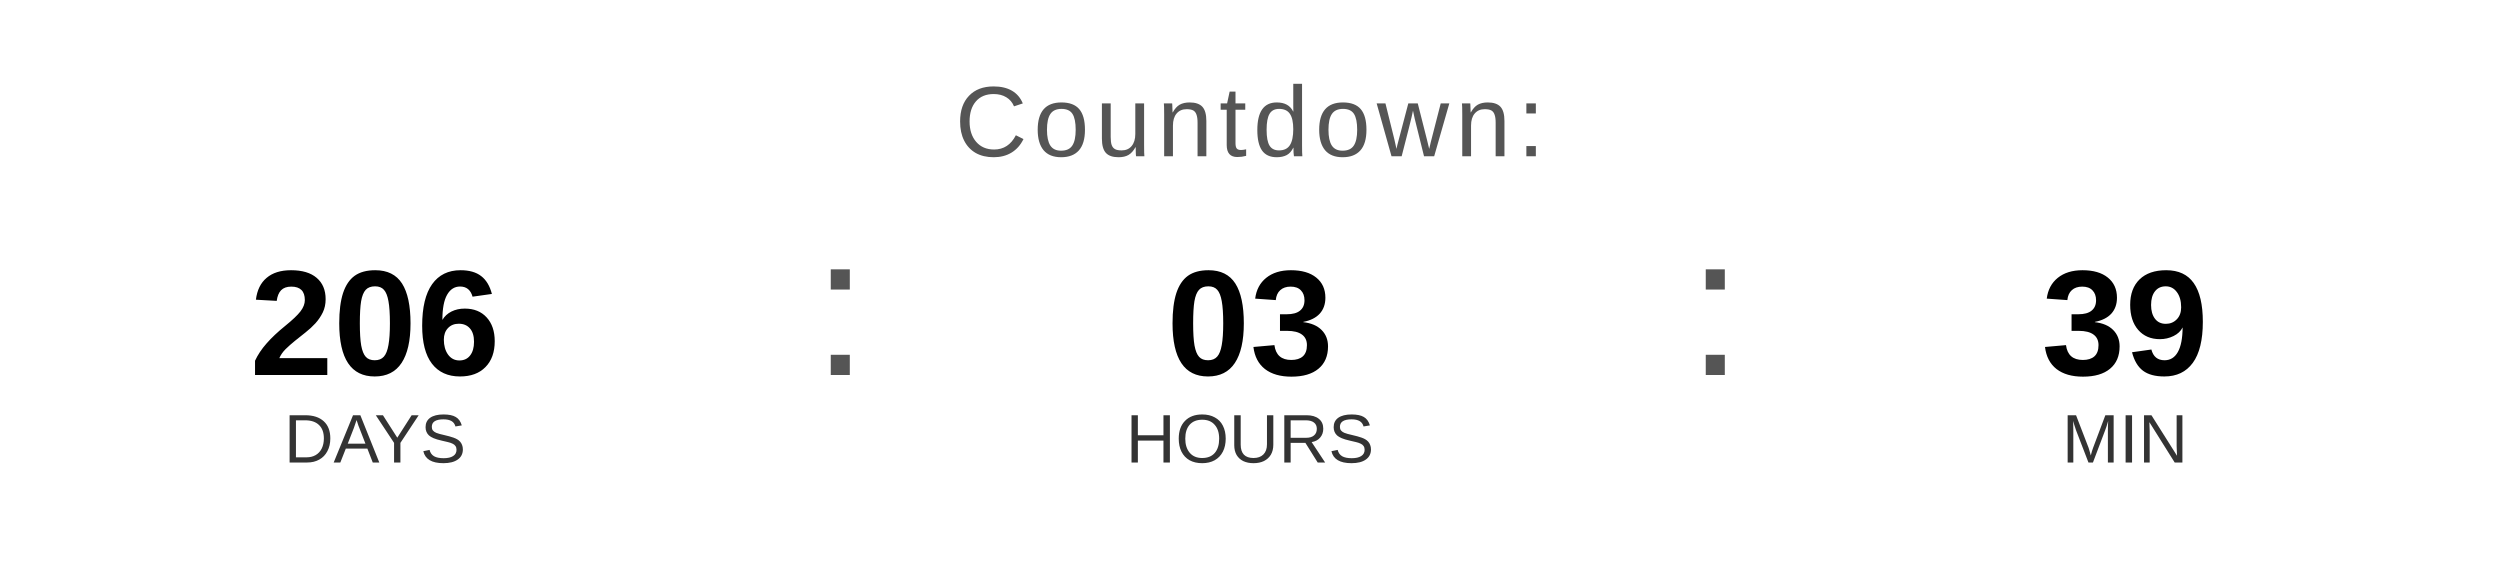
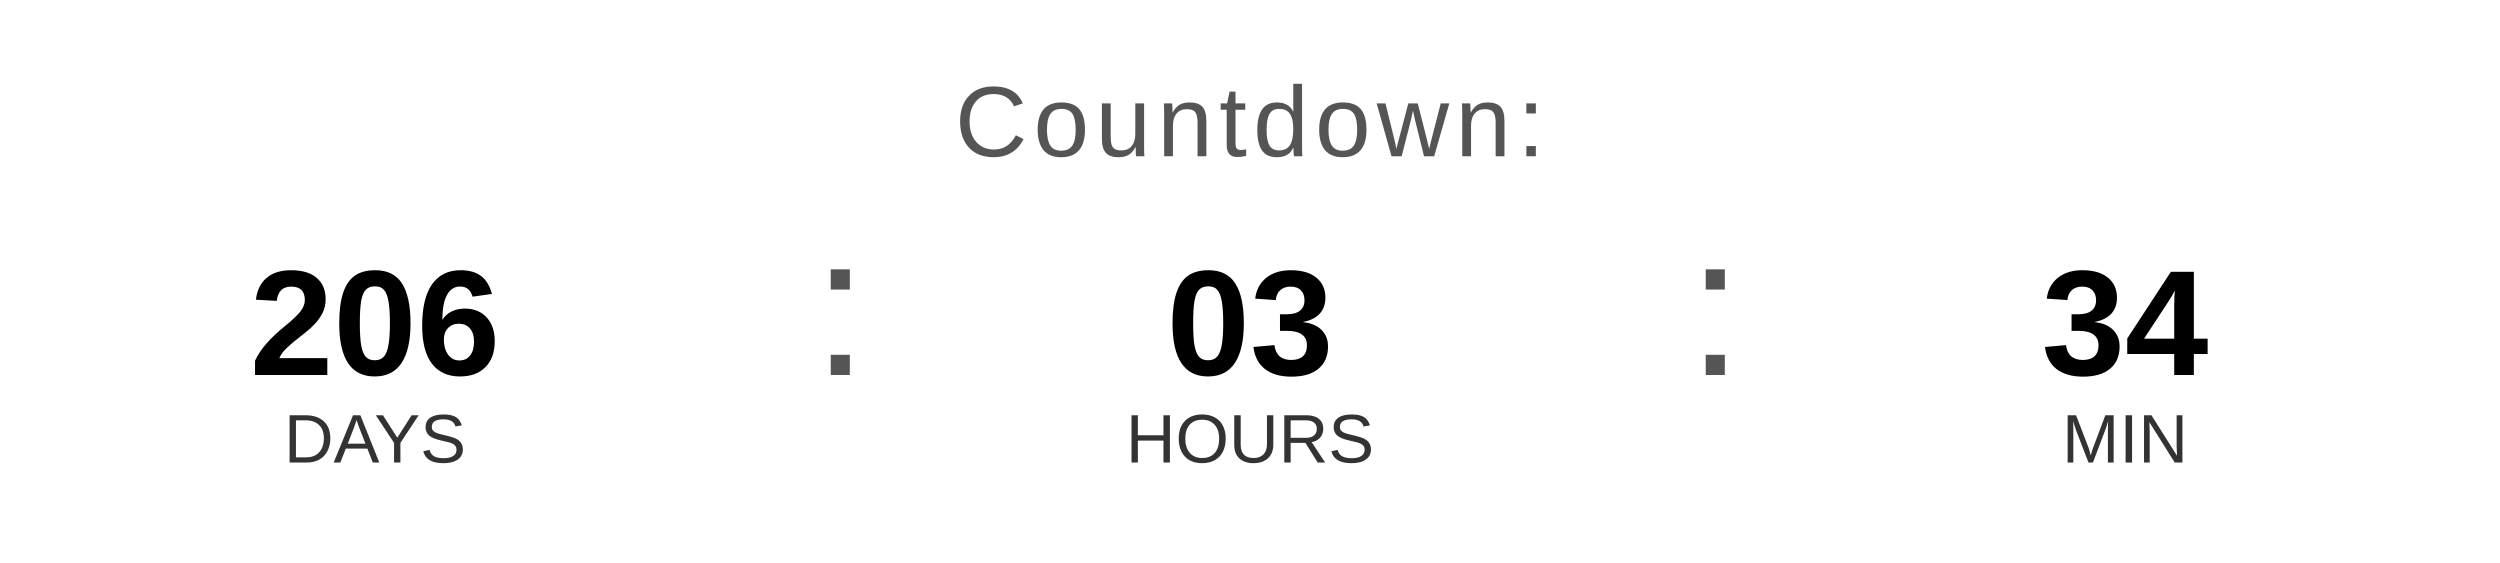
<svg xmlns="http://www.w3.org/2000/svg" width="400" height="90" viewBox="0 0 400 90">
  <text x="200" y="25" font-family="Arial, Helvetica, sans-serif" font-size="16" fill="#555555" text-anchor="middle" letter-spacing="1">
    Countdown:
  </text>
  <text x="60" y="60" font-family="Arial, Helvetica, sans-serif" font-size="24" font-weight="bold" fill="#000000" text-anchor="middle">206</text>
  <text x="60" y="74" font-family="Arial, Helvetica, sans-serif" font-size="11" fill="#333333" text-anchor="middle">DAYS</text>
  <text x="130" y="60" font-family="Arial, sans-serif" font-size="32" fill="#555555">:</text>
  <text x="200" y="60" font-family="Arial, Helvetica, sans-serif" font-size="24" font-weight="bold" fill="#000000" text-anchor="middle">03</text>
  <text x="200" y="74" font-family="Arial, Helvetica, sans-serif" font-size="11" fill="#333333" text-anchor="middle">HOURS</text>
  <text x="270" y="60" font-family="Arial, sans-serif" font-size="32" fill="#555555">:</text>
-   <text x="340" y="60" font-family="Arial, Helvetica, sans-serif" font-size="24" font-weight="bold" fill="#000000" text-anchor="middle">39</text>
+   <text x="340" y="60" font-family="Arial, Helvetica, sans-serif" font-size="24" font-weight="bold" fill="#000000" text-anchor="middle">34</text>
  <text x="340" y="74" font-family="Arial, Helvetica, sans-serif" font-size="11" fill="#333333" text-anchor="middle">MIN</text>
</svg>
